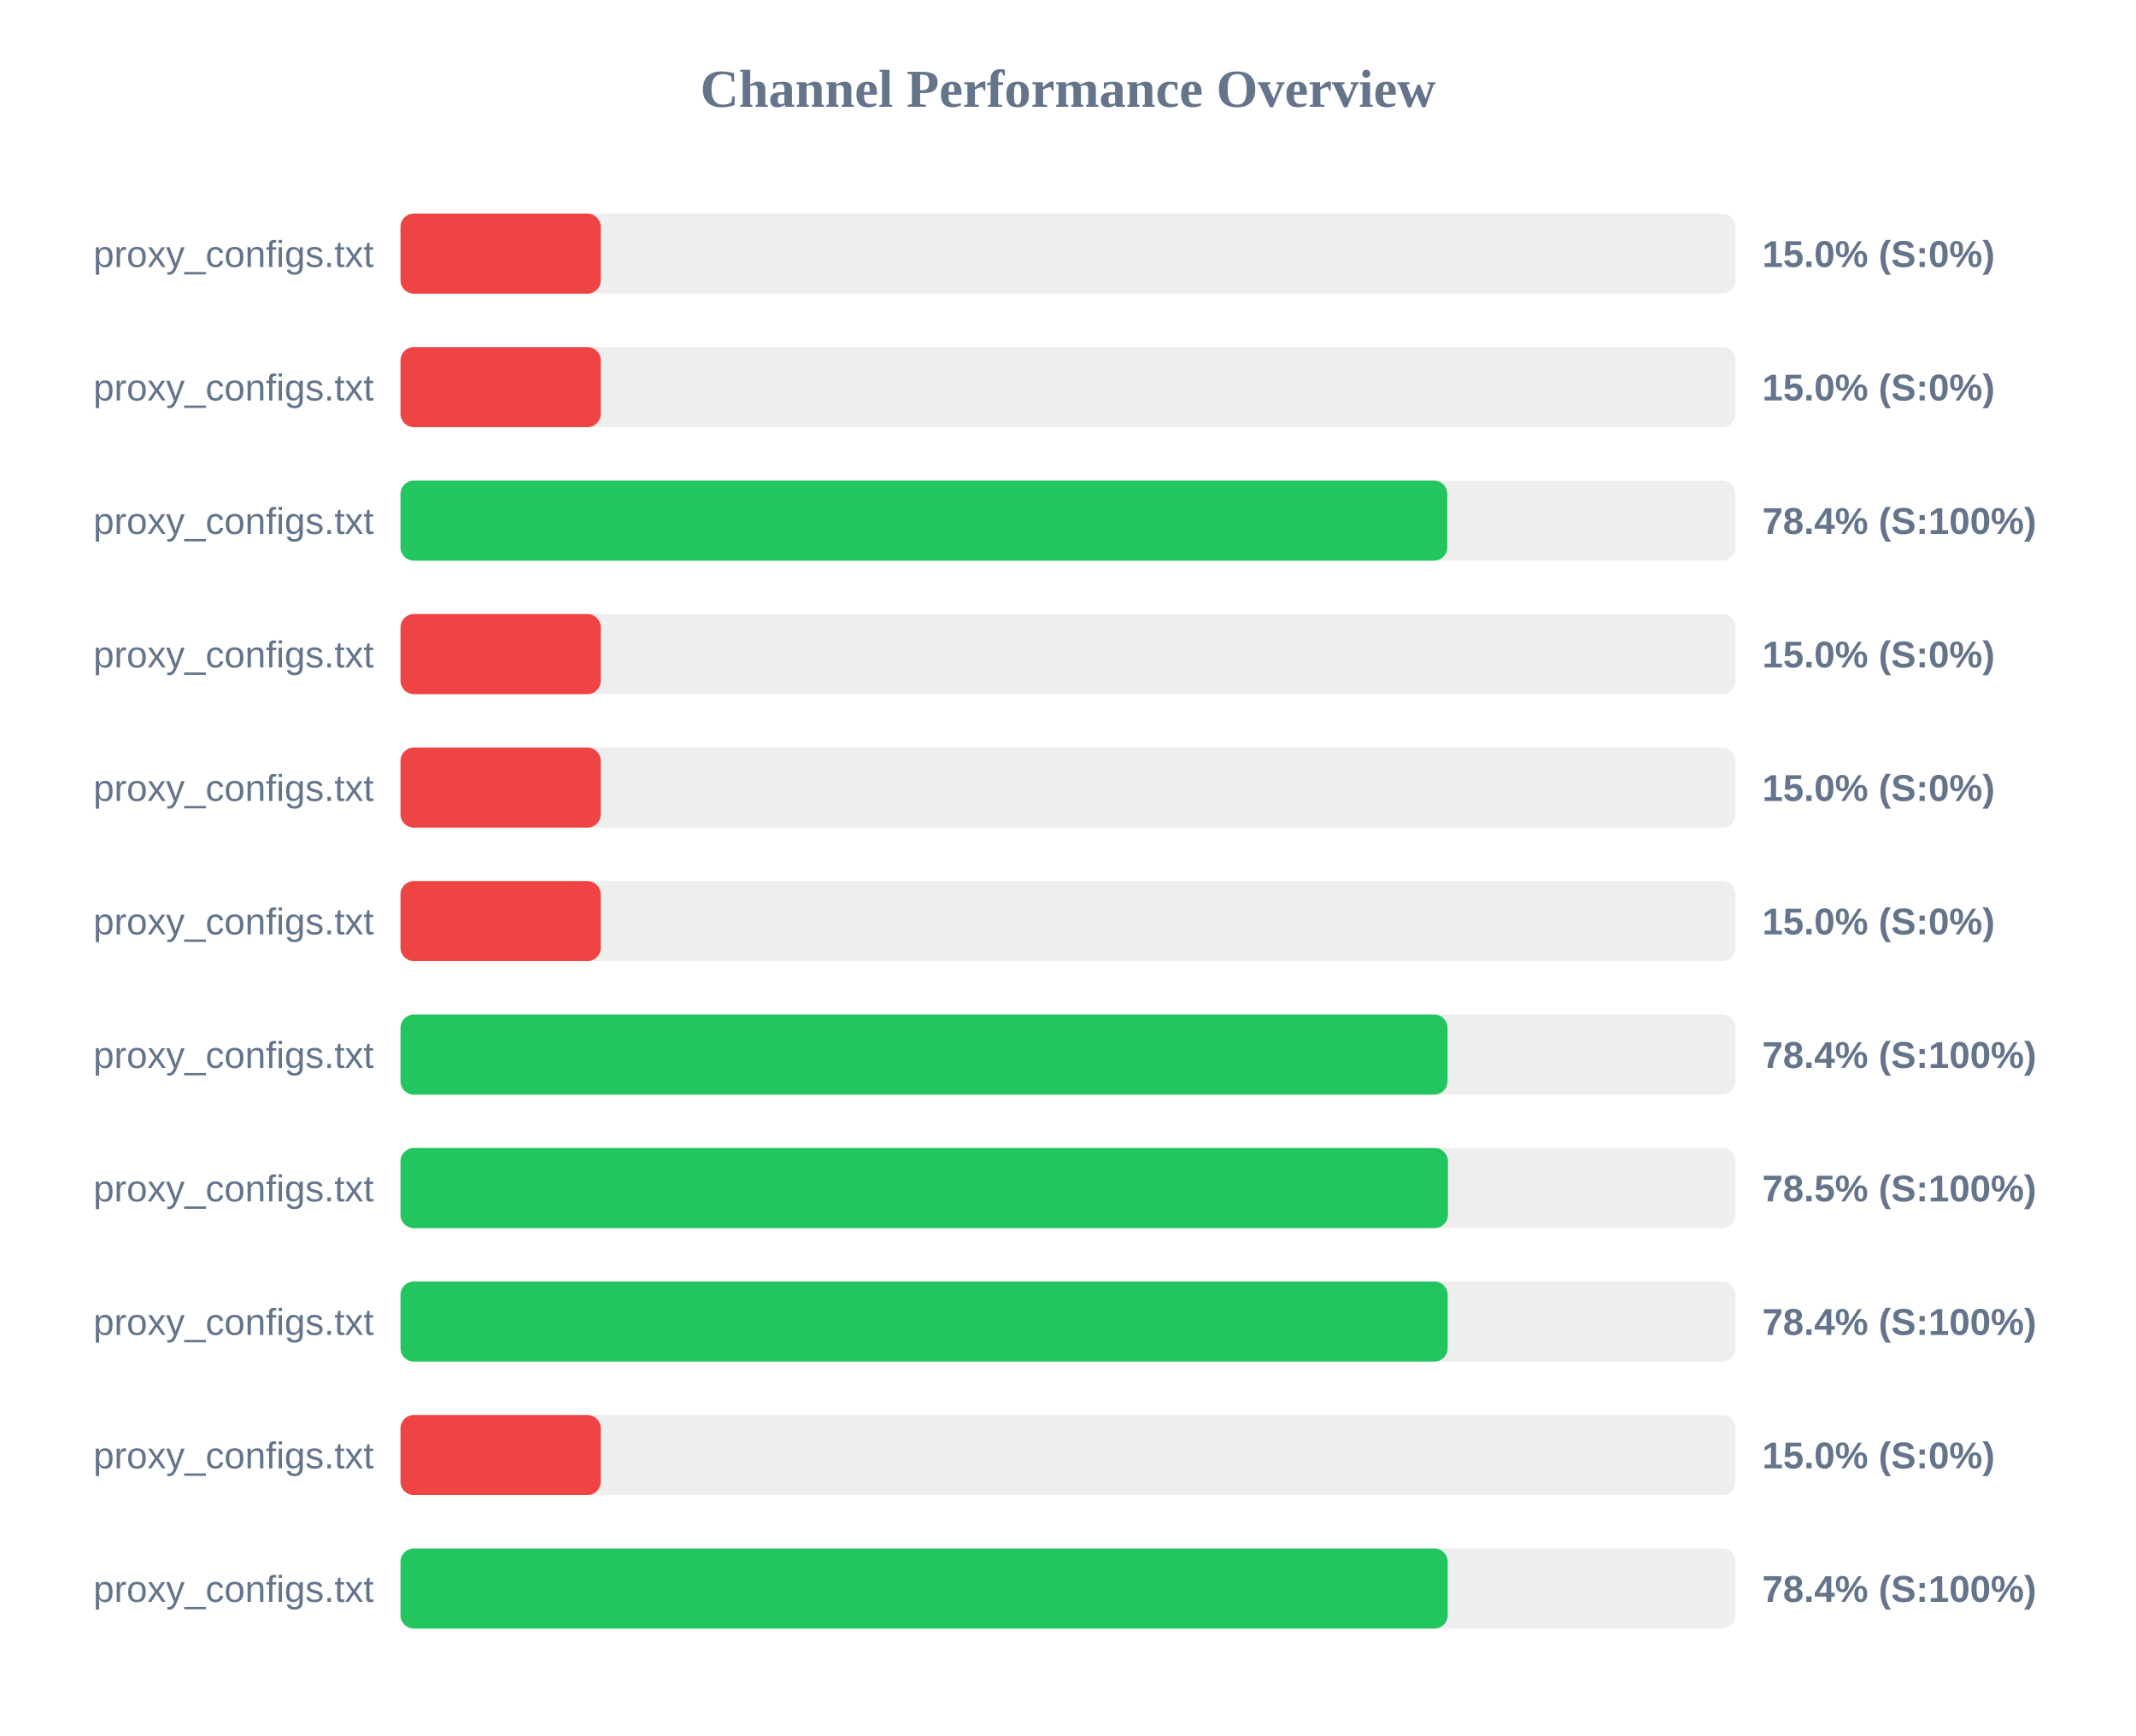
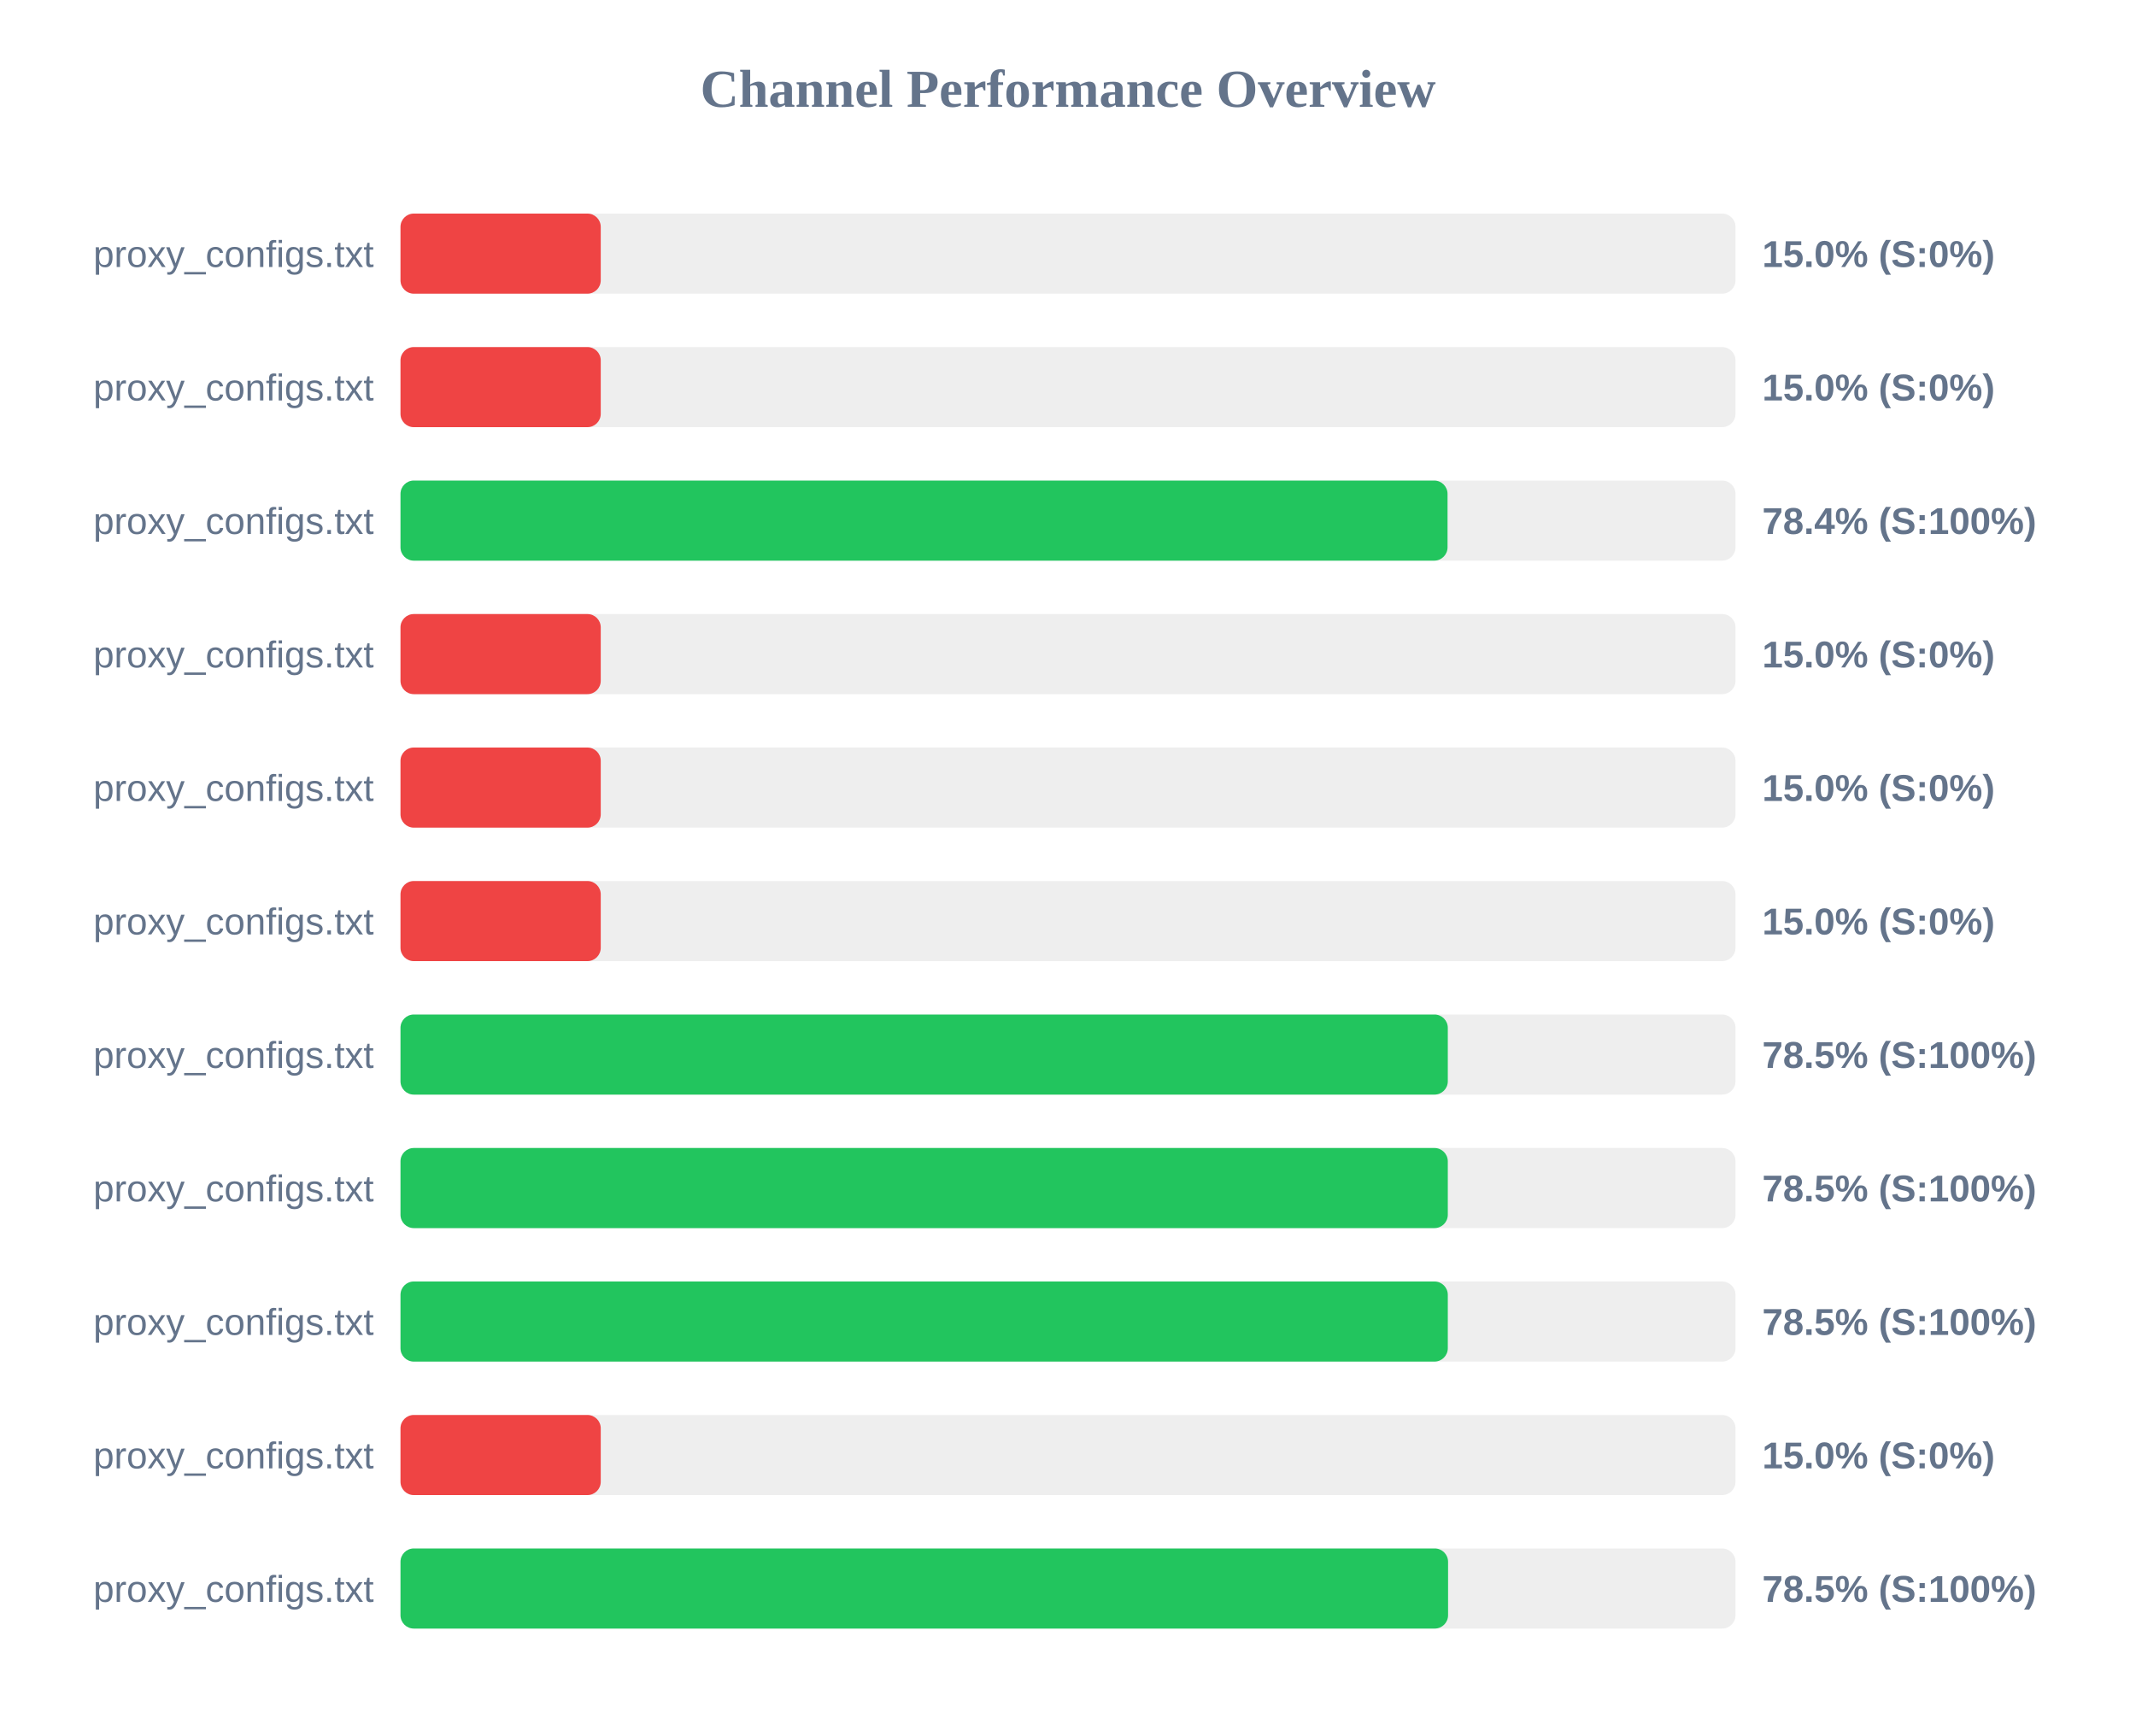
<svg xmlns="http://www.w3.org/2000/svg" width="800" height="650" version="1.1">
  <style>
        .row { font: 14px Arial; fill: #64748b; }
        .score { font: bold 14px Arial; fill: #64748b; }
    </style>
  <text x="400" y="40" text-anchor="middle" font-size="20px" font-weight="bold" fill="#64748b">Channel Performance Overview</text>
  <rect x="150" y="80" width="500" height="30" fill="#eee" rx="5" />
  <rect x="150" y="80" width="75.0" height="30" fill="#ef4444" rx="5" />
  <text x="140" y="100" text-anchor="end" class="row">proxy_configs.txt</text>
  <text x="660" y="100" text-anchor="start" class="score">15.0% (S:0%)</text>
  <rect x="150" y="130" width="500" height="30" fill="#eee" rx="5" />
  <rect x="150" y="130" width="75.0" height="30" fill="#ef4444" rx="5" />
  <text x="140" y="150" text-anchor="end" class="row">proxy_configs.txt</text>
  <text x="660" y="150" text-anchor="start" class="score">15.0% (S:0%)</text>
  <rect x="150" y="180" width="500" height="30" fill="#eee" rx="5" />
-   <rect x="150" y="180" width="392.05" height="30" fill="#22c55e" rx="5" />
+   <rect x="150" y="180" width="392.15" height="30" fill="#22c55e" rx="5" />
  <text x="140" y="200" text-anchor="end" class="row">proxy_configs.txt</text>
  <text x="660" y="200" text-anchor="start" class="score">78.4% (S:100%)</text>
  <rect x="150" y="230" width="500" height="30" fill="#eee" rx="5" />
  <rect x="150" y="230" width="75.0" height="30" fill="#ef4444" rx="5" />
  <text x="140" y="250" text-anchor="end" class="row">proxy_configs.txt</text>
  <text x="660" y="250" text-anchor="start" class="score">15.0% (S:0%)</text>
  <rect x="150" y="280" width="500" height="30" fill="#eee" rx="5" />
  <rect x="150" y="280" width="75.0" height="30" fill="#ef4444" rx="5" />
  <text x="140" y="300" text-anchor="end" class="row">proxy_configs.txt</text>
  <text x="660" y="300" text-anchor="start" class="score">15.0% (S:0%)</text>
  <rect x="150" y="330" width="500" height="30" fill="#eee" rx="5" />
  <rect x="150" y="330" width="75.0" height="30" fill="#ef4444" rx="5" />
  <text x="140" y="350" text-anchor="end" class="row">proxy_configs.txt</text>
  <text x="660" y="350" text-anchor="start" class="score">15.0% (S:0%)</text>
  <rect x="150" y="380" width="500" height="30" fill="#eee" rx="5" />
-   <rect x="150" y="380" width="392.15" height="30" fill="#22c55e" rx="5" />
+   <rect x="150" y="380" width="392.25" height="30" fill="#22c55e" rx="5" />
  <text x="140" y="400" text-anchor="end" class="row">proxy_configs.txt</text>
-   <text x="660" y="400" text-anchor="start" class="score">78.4% (S:100%)</text>
+   <text x="660" y="400" text-anchor="start" class="score">78.5% (S:100%)</text>
  <rect x="150" y="430" width="500" height="30" fill="#eee" rx="5" />
-   <rect x="150" y="430" width="392.3" height="30" fill="#22c55e" rx="5" />
+   <rect x="150" y="430" width="392.25" height="30" fill="#22c55e" rx="5" />
  <text x="140" y="450" text-anchor="end" class="row">proxy_configs.txt</text>
  <text x="660" y="450" text-anchor="start" class="score">78.5% (S:100%)</text>
  <rect x="150" y="480" width="500" height="30" fill="#eee" rx="5" />
-   <rect x="150" y="480" width="392.2" height="30" fill="#22c55e" rx="5" />
+   <rect x="150" y="480" width="392.25" height="30" fill="#22c55e" rx="5" />
  <text x="140" y="500" text-anchor="end" class="row">proxy_configs.txt</text>
-   <text x="660" y="500" text-anchor="start" class="score">78.4% (S:100%)</text>
+   <text x="660" y="500" text-anchor="start" class="score">78.5% (S:100%)</text>
  <rect x="150" y="530" width="500" height="30" fill="#eee" rx="5" />
  <rect x="150" y="530" width="75.0" height="30" fill="#ef4444" rx="5" />
  <text x="140" y="550" text-anchor="end" class="row">proxy_configs.txt</text>
  <text x="660" y="550" text-anchor="start" class="score">15.0% (S:0%)</text>
  <rect x="150" y="580" width="500" height="30" fill="#eee" rx="5" />
-   <rect x="150" y="580" width="392.2" height="30" fill="#22c55e" rx="5" />
+   <rect x="150" y="580" width="392.35" height="30" fill="#22c55e" rx="5" />
  <text x="140" y="600" text-anchor="end" class="row">proxy_configs.txt</text>
-   <text x="660" y="600" text-anchor="start" class="score">78.4% (S:100%)</text>
+   <text x="660" y="600" text-anchor="start" class="score">78.5% (S:100%)</text>
</svg>
